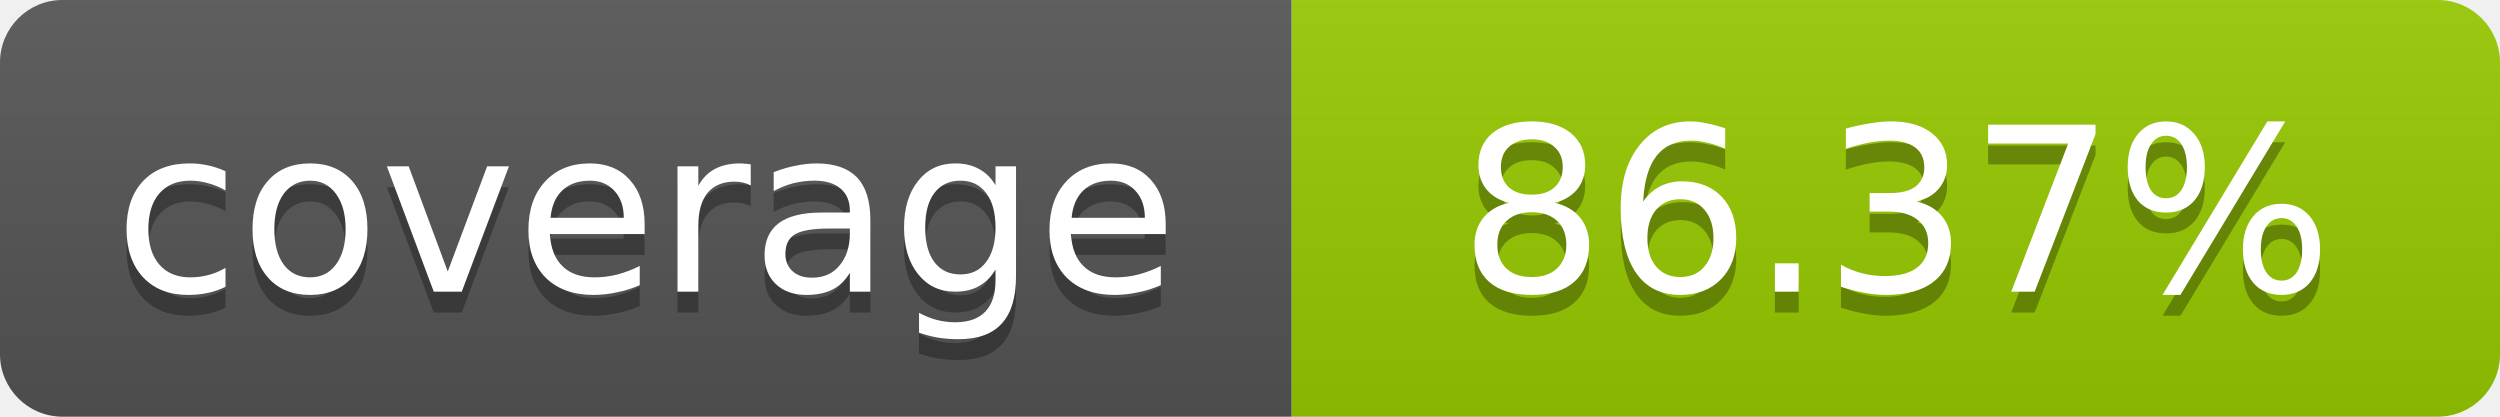
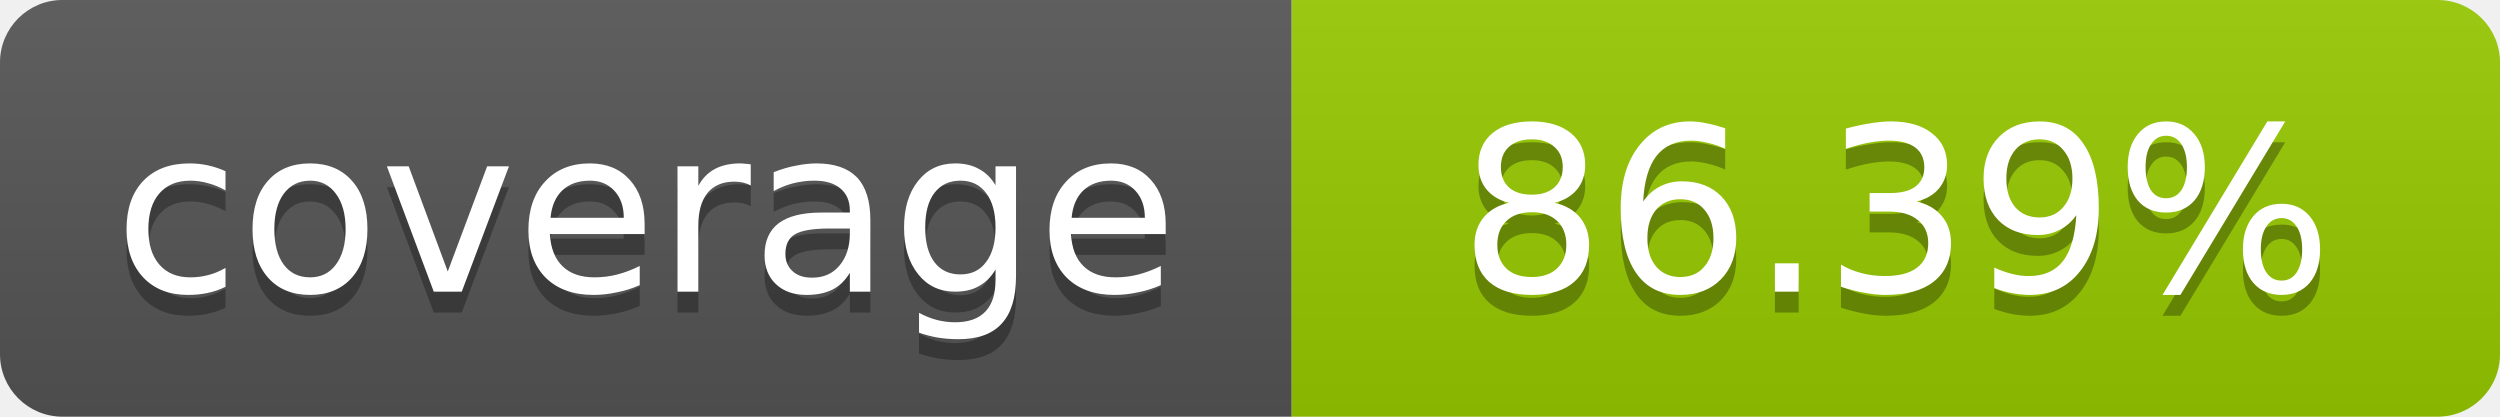
- <svg xmlns="http://www.w3.org/2000/svg" width="120" height="20" role="img" aria-label="coverage: 86.37%">
+ <svg xmlns="http://www.w3.org/2000/svg" width="120" height="20" role="img" aria-label="coverage: 86.39%">
  <linearGradient id="s" x2="0" y2="100%">
    <stop offset="0" stop-color="#bbb" stop-opacity=".1" />
    <stop offset="1" stop-opacity=".1" />
  </linearGradient>
  <clipPath id="r">
    <rect width="120" height="20" rx="3" fill="#fff" />
  </clipPath>
  <g clip-path="url(#r)">
    <rect width="62" height="20" fill="#555" />
    <rect x="62" width="58" height="20" fill="#97CA00" />
    <rect width="120" height="20" fill="url(#s)" />
  </g>
  <g fill="#fff" text-anchor="middle" font-family="Verdana,Geneva,DejaVu Sans,sans-serif" font-size="11">
    <text x="31" y="15" fill="#010101" fill-opacity=".3">coverage</text>
    <text x="31" y="14">coverage</text>
-     <text x="91" y="15" fill="#010101" fill-opacity=".3">86.37%</text>
-     <text x="91" y="14">86.37%</text>
+     <text x="91" y="15" fill="#010101" fill-opacity=".3">86.39%</text>
+     <text x="91" y="14">86.39%</text>
  </g>
</svg>
